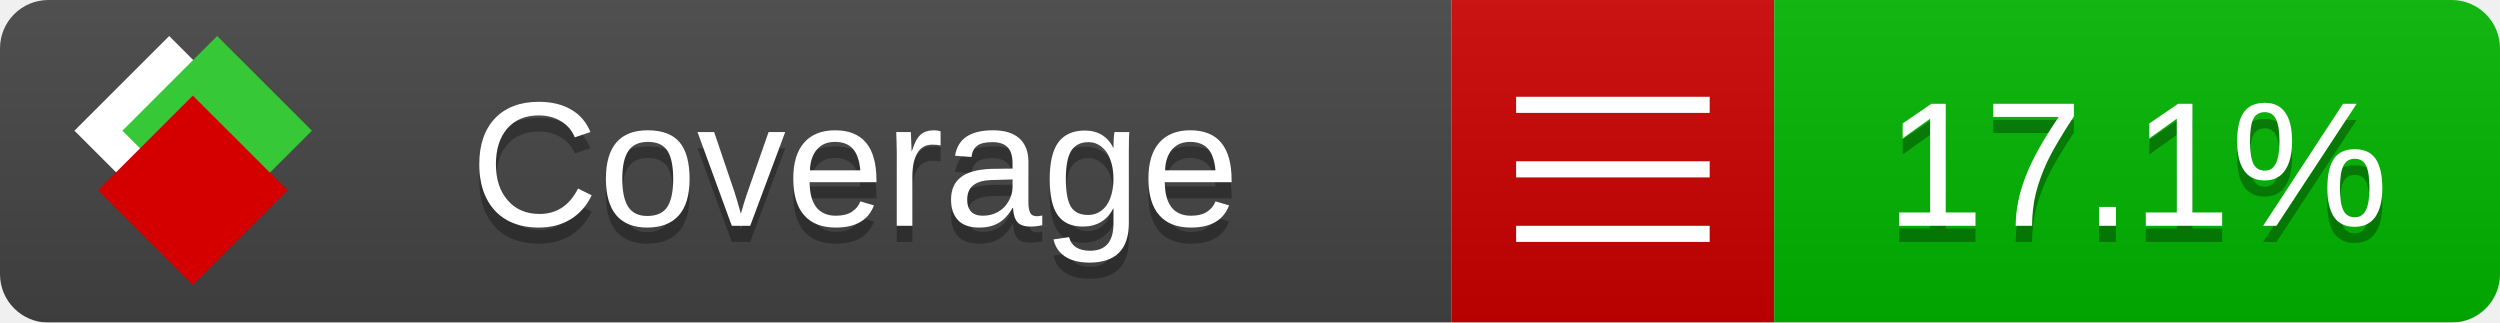
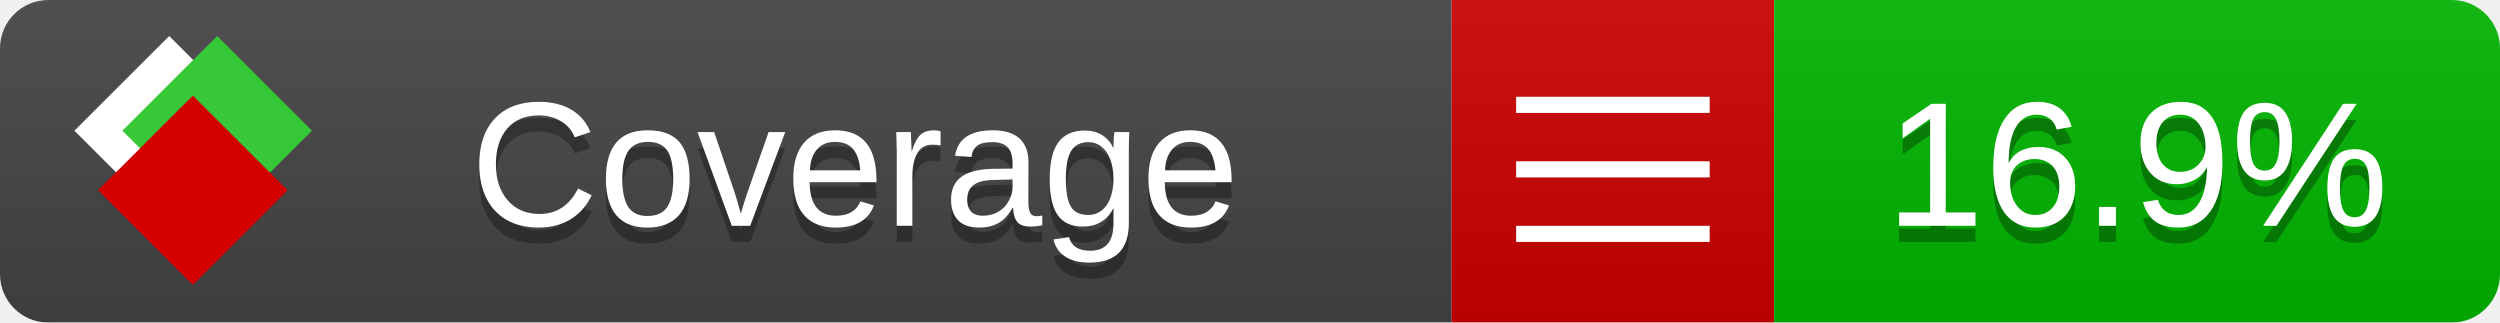
<svg xmlns="http://www.w3.org/2000/svg" xmlns:xlink="http://www.w3.org/1999/xlink" width="155" height="20">
  <style type="text/css">
          
            @keyframes fade1 {
                0% { visibility: visible; opacity: 1; }
               23% { visibility: visible; opacity: 1; }
               25% { visibility: hidden; opacity: 0; }
               48% { visibility: hidden; opacity: 0; }
               50% { visibility: hidden; opacity: 0; }
               73% { visibility: hidden; opacity: 0; }
               75% { visibility: hidden; opacity: 0; }
               98% { visibility: hidden; opacity: 0; }
              100% { visibility: visible; opacity: 1; }
            }
            @keyframes fade2 {
                0% { visibility: hidden; opacity: 0; }
               23% { visibility: hidden; opacity: 0; }
               25% { visibility: visible; opacity: 1; }
               48% { visibility: visible; opacity: 1; }
               50% { visibility: hidden; opacity: 0; }
               73% { visibility: hidden; opacity: 0; }
               75% { visibility: hidden; opacity: 0; }
               98% { visibility: hidden; opacity: 0; }
              100% { visibility: hidden; opacity: 0; }
            }
            @keyframes fade3 {
                0% { visibility: hidden; opacity: 0; }
               23% { visibility: hidden; opacity: 0; }
               25% { visibility: hidden; opacity: 0; }
               48% { visibility: hidden; opacity: 0; }
               50% { visibility: visible; opacity: 1; }
               73% { visibility: visible; opacity: 1; }
               75% { visibility: hidden; opacity: 0; }
               98% { visibility: hidden; opacity: 0; }
              100% { visibility: hidden; opacity: 0; }
            }
            @keyframes fade4 {
                0% { visibility: hidden; opacity: 0; }
               23% { visibility: hidden; opacity: 0; }
               25% { visibility: hidden; opacity: 0; }
               48% { visibility: hidden; opacity: 0; }
               50% { visibility: hidden; opacity: 0; }
               73% { visibility: hidden; opacity: 0; }
               75% { visibility: visible; opacity: 1; }
               98% { visibility: visible; opacity: 1; }
              100% { visibility: hidden; opacity: 0; }
            }
            .linecoverage {
                animation-duration: 15s;
                animation-name: fade1;
                animation-iteration-count: infinite;
            }
            .branchcoverage {
                animation-duration: 15s;
                animation-name: fade2;
                animation-iteration-count: infinite;
            }
            .methodcoverage {
                animation-duration: 15s;
                animation-name: fade3;
                animation-iteration-count: infinite;
            }
            .fullmethodcoverage {
                animation-duration: 15s;
                animation-name: fade4;
                animation-iteration-count: infinite;
            }
          
    </style>
  <defs>
    <linearGradient id="gradient" x2="0" y2="100%">
      <stop offset="0" stop-color="#bbb" stop-opacity=".1" />
      <stop offset="1" stop-opacity=".1" />
    </linearGradient>
    <linearGradient id="c">
      <stop offset="0" stop-color="#d40000" />
      <stop offset="1" stop-color="#ff2a2a" />
    </linearGradient>
    <linearGradient id="a">
      <stop offset="0" stop-color="#e0e0de" />
      <stop offset="1" stop-color="#fff" />
    </linearGradient>
    <linearGradient id="b">
      <stop offset="0" stop-color="#37c837" />
      <stop offset="1" stop-color="#217821" />
    </linearGradient>
    <linearGradient xlink:href="#a" id="e" x1="106.44" x2="69.96" y1="-11.96" y2="-46.84" gradientTransform="matrix(-.8426 -.00045 -.00045 -.8426 -94.27 -75.82)" gradientUnits="userSpaceOnUse" />
    <linearGradient xlink:href="#b" id="f" x1="56.19" x2="77.97" y1="-23.45" y2="10.62" gradientTransform="matrix(.8426 .00045 .00045 .8426 94.27 75.82)" gradientUnits="userSpaceOnUse" />
    <linearGradient xlink:href="#c" id="g" x1="79.98" x2="132.9" y1="10.79" y2="10.79" gradientTransform="matrix(.8426 .00045 .00045 .8426 94.27 75.82)" gradientUnits="userSpaceOnUse" />
    <mask id="mask">
      <rect width="155" height="20" rx="3" fill="#fff" />
    </mask>
    <g id="icon" transform="matrix(.04486 0 0 .04481 -.48 -.63)">
      <rect width="52.92" height="52.92" x="-109.72" y="-27.13" fill="url(#e)" transform="rotate(-135)" />
      <rect width="52.92" height="52.92" x="70.19" y="-39.18" fill="url(#f)" transform="rotate(45)" />
      <rect width="52.92" height="52.92" x="80.05" y="-15.74" fill="url(#g)" transform="rotate(45)" />
    </g>
  </defs>
  <g mask="url(#mask)">
    <rect x="0" y="0" width="90" height="20" fill="#444" />
    <rect x="90" y="0" width="20" height="20" fill="#c00" />
    <rect x="110" y="0" width="45" height="20" fill="#00B600" />
    <rect x="0" y="0" width="155" height="20" fill="url(#gradient)" />
  </g>
  <g>
    <path class="" stroke="#fff" d="M94 6.5 h12 M94 10.5 h12 M94 14.5 h12" />
  </g>
  <g fill="#fff" text-anchor="middle" font-family="Verdana,Arial,Geneva,sans-serif" font-size="11">
    <a xlink:href="https://github.com/danielpalme/ReportGenerator" target="_top">
      <use xlink:href="#icon" transform="translate(3,1) scale(3.5)" />
    </a>
    <text x="53" y="15" fill="#010101" fill-opacity=".3">Coverage</text>
    <text x="53" y="14" fill="#fff">Coverage</text>
-     <text class="" x="132.5" y="15" fill="#010101" fill-opacity=".3">17.1%</text>
-     <text class="" x="132.5" y="14">17.1%</text>
+     <text class="" x="132.5" y="15" fill="#010101" fill-opacity=".3">16.9%</text>
+     <text class="" x="132.5" y="14">16.9%</text>
  </g>
  <g>
    <rect class="" x="90" y="0" width="65" height="20" fill-opacity="0" />
  </g>
</svg>
